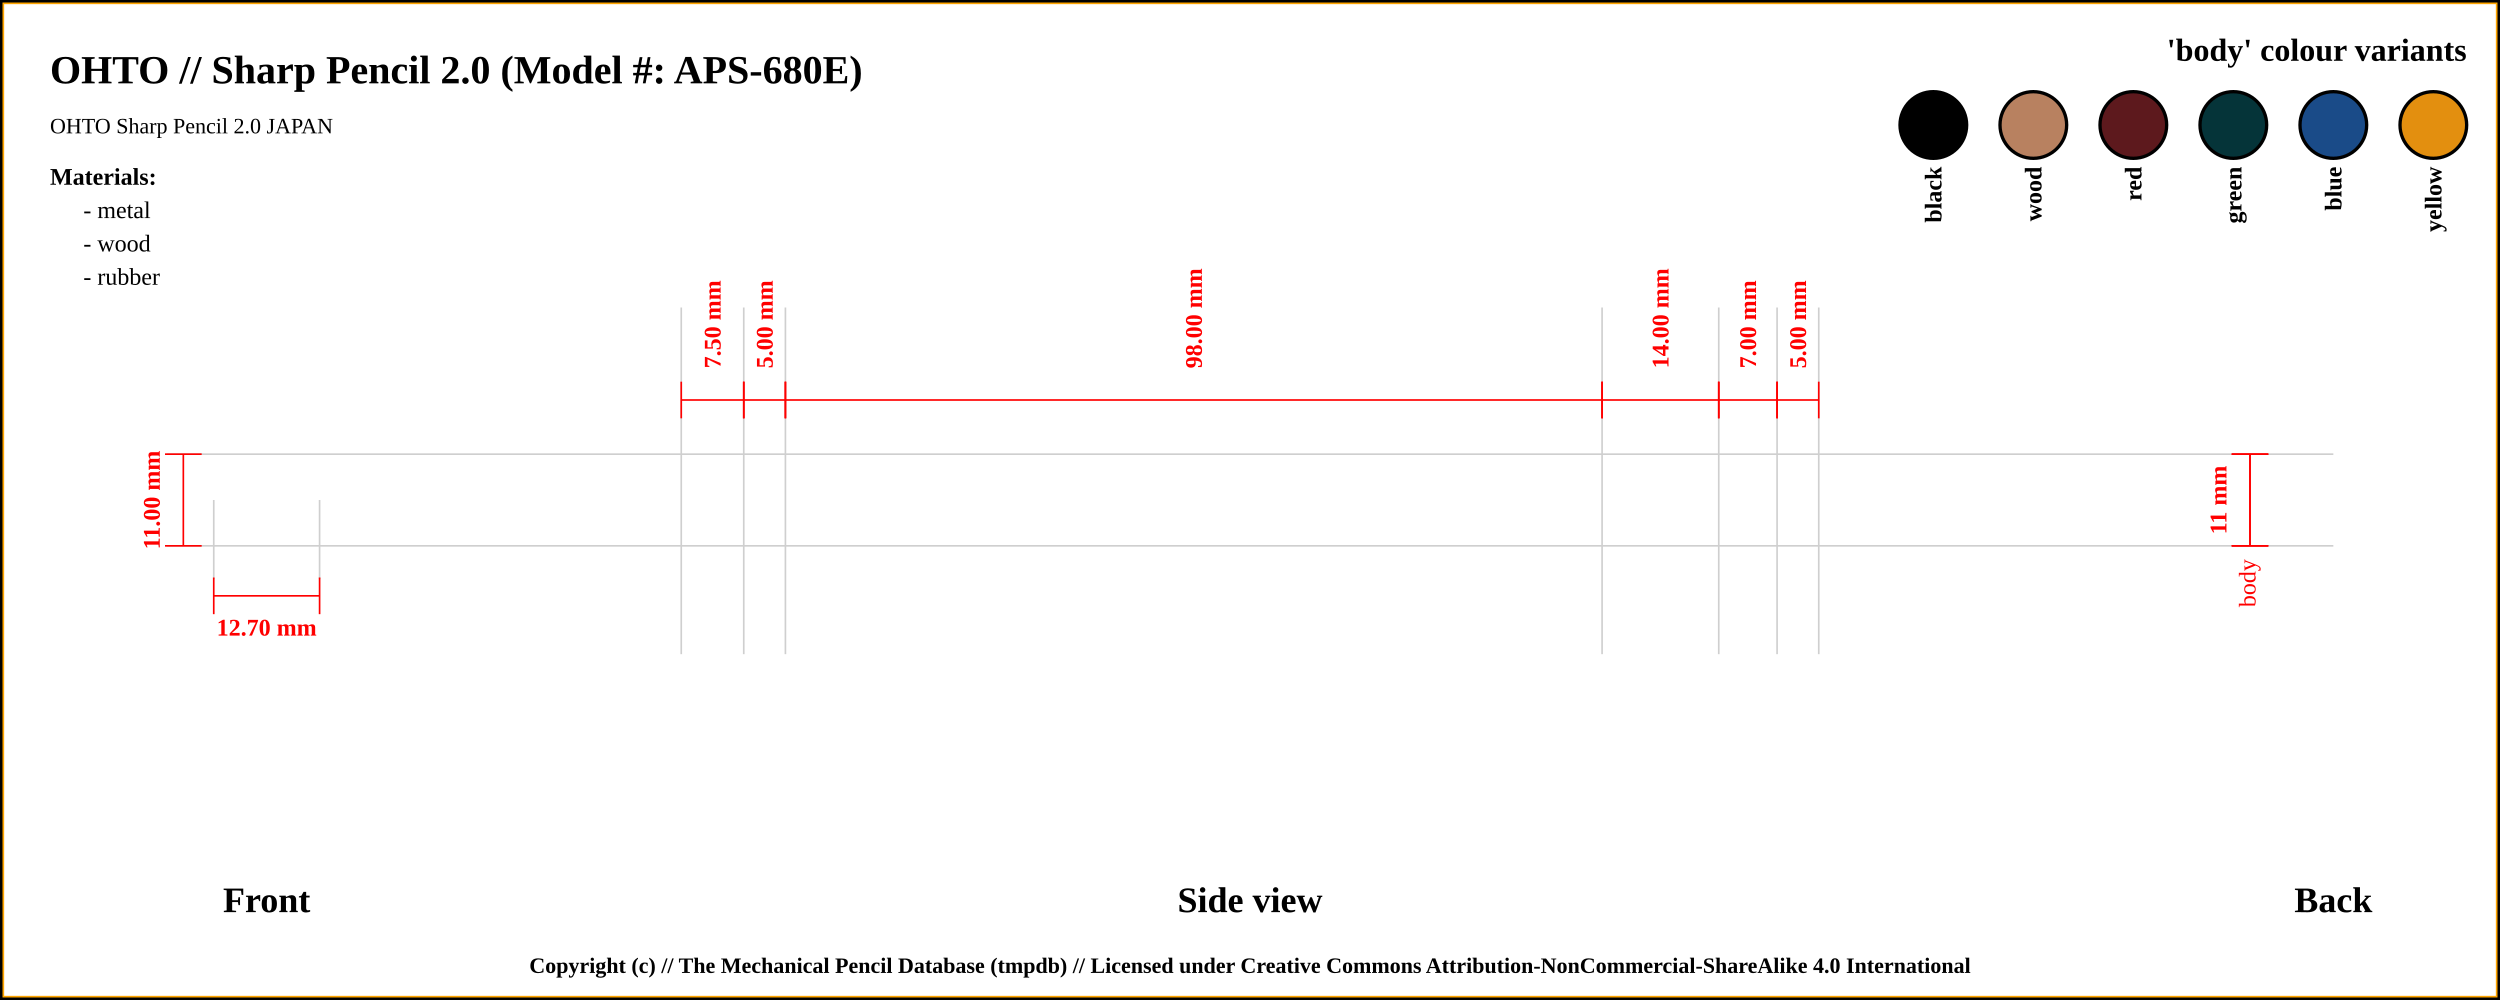
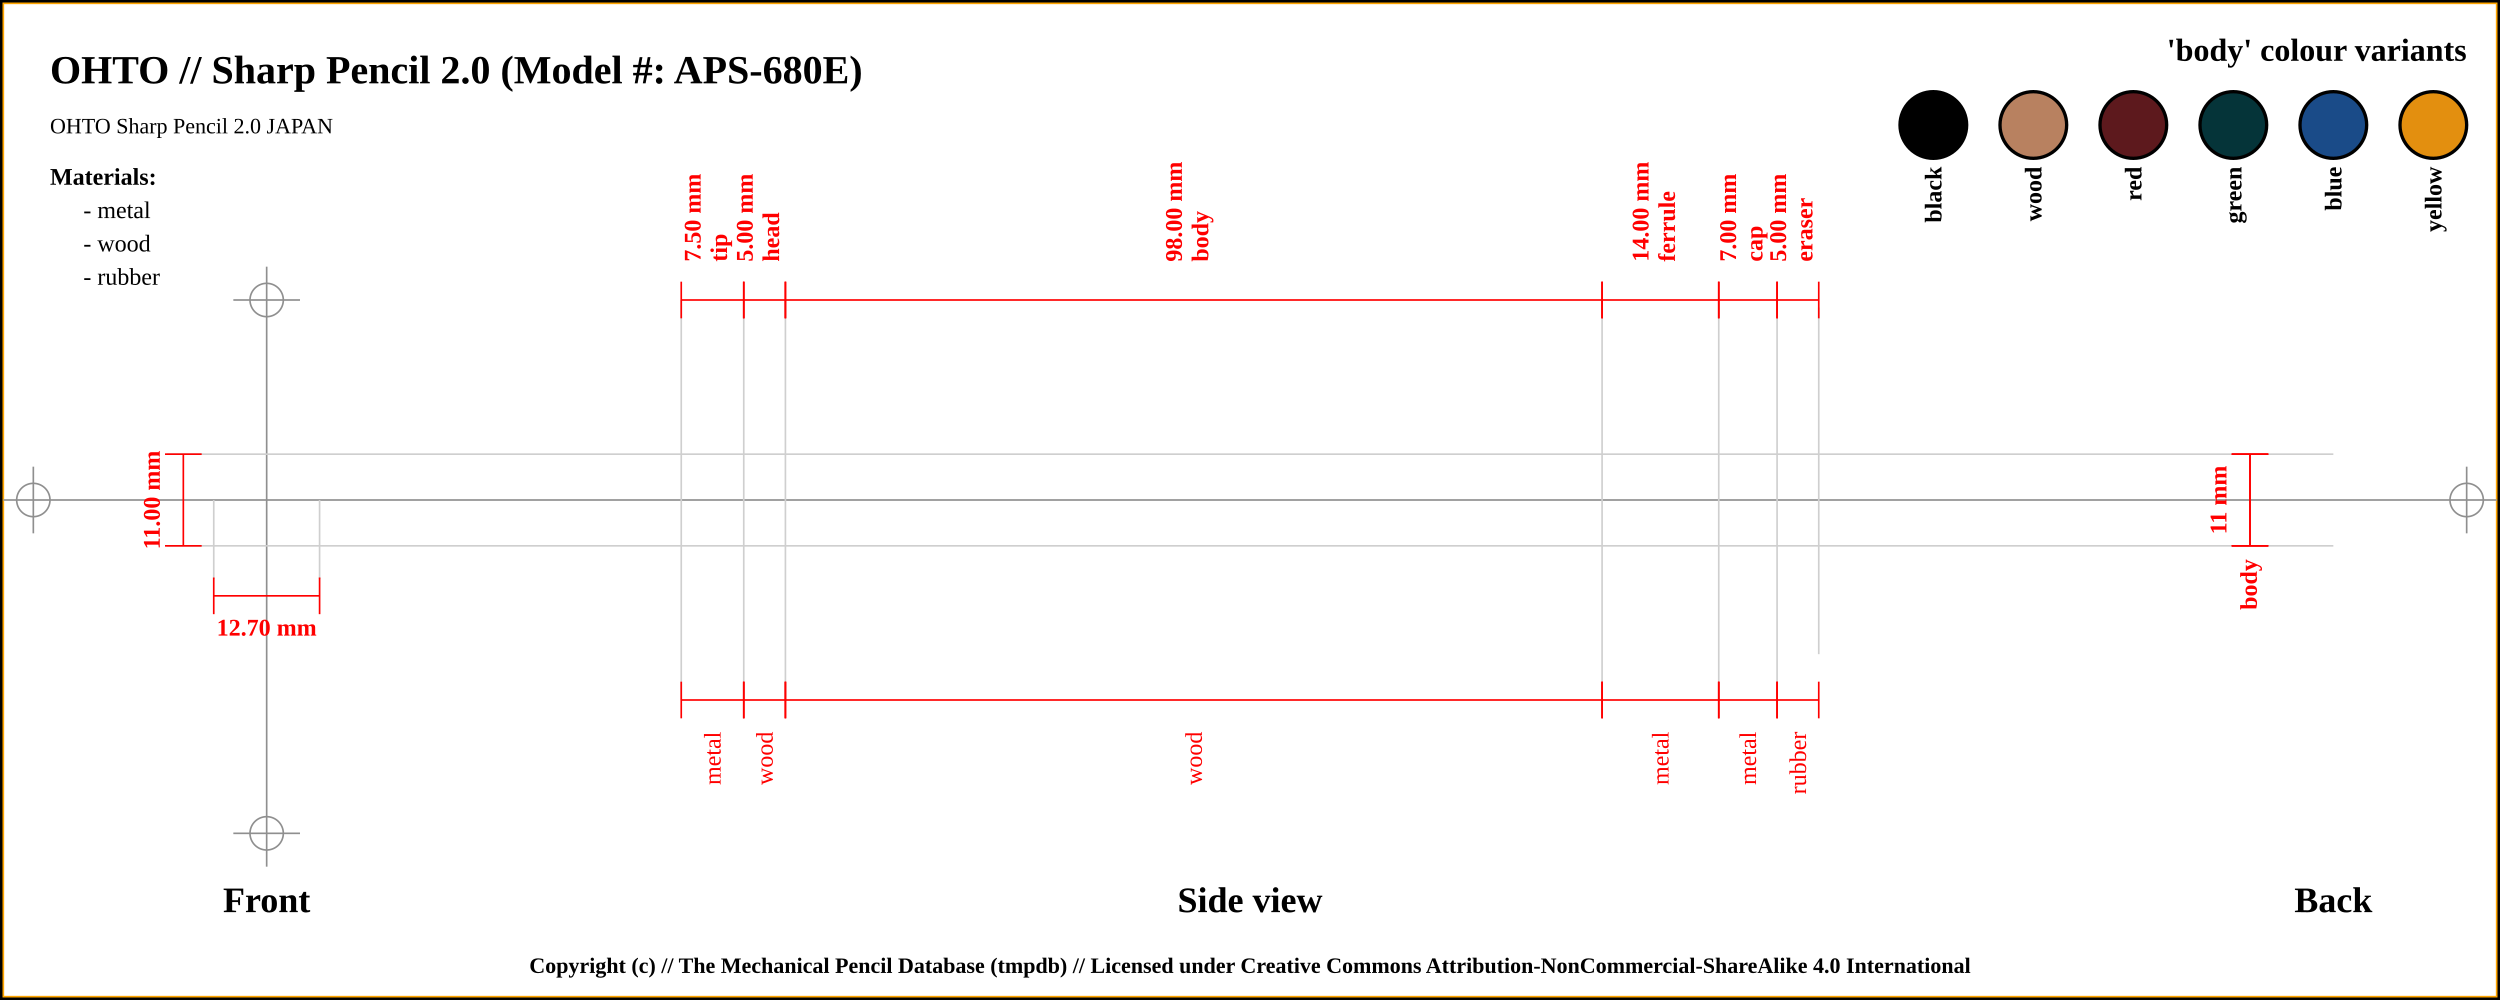
<svg xmlns="http://www.w3.org/2000/svg" width="1500" height="600">
  <pattern id="diagonalHatch" patternUnits="userSpaceOnUse" width="8" height="8">
    <rect width="6" height="6" fill="none" />
    <path stroke="dimgray" stroke-linecap="round" stroke-width="1" d="M 4,4 L 8,8" />
    <path stroke="dimgray" stroke-linecap="round" stroke-width="1" d="M 4,4 L 0,8" />
    <path stroke="gray" stroke-linecap="round" stroke-width="1" d="M 4,4 L 8,0" />
    <path stroke="gray" stroke-linecap="round" stroke-width="1" d="M 4,4 L 0,0" />
  </pattern>
  <rect x="0" y="0" width="1500" height="600" fill="white" stroke="black" stroke-width="4" />
  <rect x="2" y="2" width="1496" height="596" fill="white" stroke="orange" stroke-width="1" />
+   <line x1="2" y1="300" x2="1498" y2="300" stroke="#8f8f8f" stroke-width="1" />
+   <line x1="20" y1="280" x2="20" y2="320" stroke="#8f8f8f" stroke-width="1" />
+   <circle r="10" cx="20" cy="300" fill="none" stroke="#8f8f8f" stroke-width="1" />
+   <line x1="1480" y1="280" x2="1480" y2="320" stroke="#8f8f8f" stroke-width="1" />
+   <circle r="10" cx="1480" cy="300" fill="none" stroke="#8f8f8f" stroke-width="1" />
+   <line x1="160" y1="160" x2="160" y2="520" stroke="#8f8f8f" stroke-width="1" />
+   <circle r="10" cx="160" cy="180" fill="none" stroke="#8f8f8f" stroke-width="1" />
+   <line x1="140" y1="180" x2="180" y2="180" stroke="#8f8f8f" stroke-width="1" />
+   <circle r="10" cx="160" cy="500" fill="none" stroke="#8f8f8f" stroke-width="1" />
+   <line x1="140" y1="500" x2="180" y2="500" stroke="#8f8f8f" stroke-width="1" />
  <text x="30" y="50" font-size="2.0em" font-weight="bold"> OHTO // Sharp Pencil 2.0 (Model #: APS-680E)</text>
  <text x="30" y="80" font-size="1.1em"> OHTO Sharp Pencil 2.0 JAPAN</text>
  <text x="1480" y="30" font-size="1.6em" font-weight="bold" text-anchor="end" dominant-baseline="central">'body' colour variants</text>
  <rect x="1440" y="55" width="40" rx="50%" ry="50%" height="40" stroke="black" stroke-width="2" fill="#e38f0f" />
  <text x="1460" y="100" transform="rotate(-90, 1460, 100)" font-size="1.2em" font-weight="bold" text-anchor="end" dominant-baseline="central">yellow</text>
  <rect x="1380" y="55" width="40" rx="50%" ry="50%" height="40" stroke="black" stroke-width="2" fill="#1a4b88" />
  <text x="1400" y="100" transform="rotate(-90, 1400, 100)" font-size="1.2em" font-weight="bold" text-anchor="end" dominant-baseline="central">blue</text>
  <rect x="1320" y="55" width="40" rx="50%" ry="50%" height="40" stroke="black" stroke-width="2" fill="#053439" />
  <text x="1340" y="100" transform="rotate(-90, 1340, 100)" font-size="1.2em" font-weight="bold" text-anchor="end" dominant-baseline="central">green</text>
  <rect x="1260" y="55" width="40" rx="50%" ry="50%" height="40" stroke="black" stroke-width="2" fill="#5d191d" />
  <text x="1280" y="100" transform="rotate(-90, 1280, 100)" font-size="1.2em" font-weight="bold" text-anchor="end" dominant-baseline="central">red</text>
  <rect x="1200" y="55" width="40" rx="50%" ry="50%" height="40" stroke="black" stroke-width="2" fill="#b88160" />
  <text x="1220" y="100" transform="rotate(-90, 1220, 100)" font-size="1.2em" font-weight="bold" text-anchor="end" dominant-baseline="central">wood</text>
  <rect x="1140" y="55" width="40" rx="50%" ry="50%" height="40" stroke="black" stroke-width="2" fill="black" />
  <text x="1160" y="100" transform="rotate(-90, 1160, 100)" font-size="1.2em" font-weight="bold" text-anchor="end" dominant-baseline="central">black</text>
  <text x="30" y="106" font-size="1.2em" font-weight="bold" text-anchor="start" dominant-baseline="central">Materials:</text>
  <text x="50" y="126" font-size="1.2em" text-anchor="start" dominant-baseline="central"> - metal</text>
  <text x="50" y="146" font-size="1.2em" text-anchor="start" dominant-baseline="central"> - wood</text>
  <text x="50" y="166" font-size="1.2em" text-anchor="start" dominant-baseline="central"> - rubber</text>
  <line x1="100" y1="272.5" x2="1400" y2="272.5" stroke="#cfcfcf" stroke-width="1" />
  <line x1="100" y1="327.5" x2="1400" y2="327.5" stroke="#cfcfcf" stroke-width="1" />
  <line x1="128.246" y1="300" x2="128.246" y2="347.5" stroke="#cfcfcf" stroke-width="1" />
  <line x1="191.754" y1="300" x2="191.754" y2="347.5" stroke="#cfcfcf" stroke-width="1" />
-   <line x1="408.75" y1="184.5" x2="408.75" y2="392.5" stroke="#cfcfcf" stroke-width="1" />
-   <line x1="446.25" y1="184.5" x2="446.25" y2="392.5" stroke="#cfcfcf" stroke-width="1" />
-   <line x1="471.25" y1="184.5" x2="471.25" y2="392.5" stroke="#cfcfcf" stroke-width="1" />
-   <line x1="961.25" y1="184.5" x2="961.25" y2="392.5" stroke="#cfcfcf" stroke-width="1" />
-   <line x1="1031.25" y1="184.5" x2="1031.25" y2="392.5" stroke="#cfcfcf" stroke-width="1" />
-   <line x1="1066.25" y1="184.5" x2="1066.25" y2="392.5" stroke="#cfcfcf" stroke-width="1" />
+   <line x1="408.75" y1="180" x2="408.75" y2="420" stroke="#cfcfcf" stroke-width="1" />
+   <line x1="446.25" y1="180" x2="446.25" y2="420" stroke="#cfcfcf" stroke-width="1" />
+   <line x1="471.25" y1="180" x2="471.25" y2="420" stroke="#cfcfcf" stroke-width="1" />
+   <line x1="961.25" y1="180" x2="961.25" y2="420" stroke="#cfcfcf" stroke-width="1" />
+   <line x1="1031.25" y1="180" x2="1031.25" y2="420" stroke="#cfcfcf" stroke-width="1" />
+   <line x1="1066.25" y1="180" x2="1066.25" y2="420" stroke="#cfcfcf" stroke-width="1" />
  <line x1="1091.25" y1="184.5" x2="1091.25" y2="392.5" stroke="#cfcfcf" stroke-width="1" />
  <text x="160" y="540" font-size="1.8em" font-weight="bold" text-anchor="middle" dominant-baseline="central">Front</text>
  <text x="750" y="540" font-size="1.8em" font-weight="bold" text-anchor="middle" dominant-baseline="central">Side view</text>
  <text x="1400" y="540" font-size="1.8em" font-weight="bold" text-anchor="middle" dominant-baseline="central">Back</text>
  <line x1="99" y1="272.5" x2="121" y2="272.5" stroke="red" stroke-width="1" />
  <line x1="110" y1="272.5" x2="110" y2="327.5" stroke="red" stroke-width="1" />
  <line x1="99" y1="327.5" x2="121" y2="327.5" stroke="red" stroke-width="1" />
  <text x="91" y="300" transform="rotate(-90, 91, 300)" font-size="1.2em" font-weight="bold" text-anchor="middle" dominant-baseline="central" fill="red">11.00 mm</text>
  <line x1="128.246" y1="346.5" x2="128.246" y2="368.5" stroke="red" stroke-width="1" />
  <line x1="128.246" y1="357.5" x2="191.754" y2="357.5" stroke="red" stroke-width="1" />
  <line x1="191.754" y1="346.5" x2="191.754" y2="368.5" stroke="red" stroke-width="1" />
-   <text x="160" y="376.5" font-size="1.2em" font-weight="bold" text-anchor="middle" dominant-baseline="central" fill="red">12.70 mm</text>
-   <line x1="408.75" y1="229" x2="408.75" y2="251" stroke="red" stroke-width="1" />
-   <line x1="408.75" y1="240" x2="446.25" y2="240" stroke="red" stroke-width="1" />
-   <line x1="446.25" y1="229" x2="446.25" y2="251" stroke="red" stroke-width="1" />
-   <text x="427.5" y="221" font-size="1.2em" transform="rotate(-90, 427.5, 221)" font-weight="bold" text-anchor="start" dominant-baseline="central" fill="red">7.50 mm</text>
-   <line x1="446.25" y1="229" x2="446.25" y2="251" stroke="red" stroke-width="1" />
-   <line x1="446.25" y1="240" x2="471.25" y2="240" stroke="red" stroke-width="1" />
-   <line x1="471.25" y1="229" x2="471.25" y2="251" stroke="red" stroke-width="1" />
-   <text x="458.75" y="221" font-size="1.2em" transform="rotate(-90, 458.75, 221)" font-weight="bold" text-anchor="start" dominant-baseline="central" fill="red">5.00 mm</text>
-   <line x1="471.25" y1="229" x2="471.25" y2="251" stroke="red" stroke-width="1" />
-   <line x1="471.25" y1="240" x2="961.25" y2="240" stroke="red" stroke-width="1" />
-   <line x1="961.25" y1="229" x2="961.25" y2="251" stroke="red" stroke-width="1" />
-   <text x="716.25" y="221" font-size="1.2em" transform="rotate(-90, 716.25, 221)" font-weight="bold" text-anchor="start" dominant-baseline="central" fill="red">98.00 mm</text>
-   <line x1="961.25" y1="229" x2="961.25" y2="251" stroke="red" stroke-width="1" />
-   <line x1="961.25" y1="240" x2="1031.25" y2="240" stroke="red" stroke-width="1" />
-   <line x1="1031.25" y1="229" x2="1031.25" y2="251" stroke="red" stroke-width="1" />
-   <text x="996.25" y="221" font-size="1.2em" transform="rotate(-90, 996.25, 221)" font-weight="bold" text-anchor="start" dominant-baseline="central" fill="red">14.00 mm</text>
-   <line x1="1031.25" y1="229" x2="1031.25" y2="251" stroke="red" stroke-width="1" />
-   <line x1="1031.25" y1="240" x2="1066.25" y2="240" stroke="red" stroke-width="1" />
-   <line x1="1066.25" y1="229" x2="1066.25" y2="251" stroke="red" stroke-width="1" />
-   <text x="1048.75" y="221" font-size="1.2em" transform="rotate(-90, 1048.75, 221)" font-weight="bold" text-anchor="start" dominant-baseline="central" fill="red">7.00 mm</text>
-   <line x1="1066.25" y1="229" x2="1066.25" y2="251" stroke="red" stroke-width="1" />
-   <line x1="1066.25" y1="240" x2="1091.25" y2="240" stroke="red" stroke-width="1" />
-   <line x1="1091.25" y1="229" x2="1091.25" y2="251" stroke="red" stroke-width="1" />
-   <text x="1078.75" y="221" font-size="1.2em" transform="rotate(-90, 1078.75, 221)" font-weight="bold" text-anchor="start" dominant-baseline="central" fill="red">5.00 mm</text>
+   <text x="160" y="376.5" font-size="1.2em" font-weight="bold" text-anchor="middle" dominant-baseline="central" fill="red">
+     <tspan x="160" dy="0">12.70 mm</tspan>
+   </text>
+   <line x1="408.75" y1="169" x2="408.75" y2="191" stroke="red" stroke-width="1" />
+   <line x1="408.75" y1="180" x2="446.25" y2="180" stroke="red" stroke-width="1" />
+   <line x1="446.25" y1="169" x2="446.25" y2="191" stroke="red" stroke-width="1" />
+   <text x="427.5" y="161" font-size="1.2em" transform="rotate(-90, 415.5, 161)" font-weight="bold" text-anchor="start" dominant-baseline="central" fill="red">
+     <tspan x="419.5" dy="0">7.50 mm</tspan>
+     <tspan x="419.5" dy="1.1em">tip</tspan>
+   </text>
+   <line x1="446.25" y1="169" x2="446.25" y2="191" stroke="red" stroke-width="1" />
+   <line x1="446.25" y1="180" x2="471.25" y2="180" stroke="red" stroke-width="1" />
+   <line x1="471.25" y1="169" x2="471.25" y2="191" stroke="red" stroke-width="1" />
+   <text x="458.75" y="161" font-size="1.2em" transform="rotate(-90, 446.75, 161)" font-weight="bold" text-anchor="start" dominant-baseline="central" fill="red">
+     <tspan x="450.75" dy="0">5.00 mm</tspan>
+     <tspan x="450.75" dy="1.1em">head</tspan>
+   </text>
+   <line x1="471.25" y1="169" x2="471.25" y2="191" stroke="red" stroke-width="1" />
+   <line x1="471.25" y1="180" x2="961.25" y2="180" stroke="red" stroke-width="1" />
+   <line x1="961.25" y1="169" x2="961.25" y2="191" stroke="red" stroke-width="1" />
+   <text x="716.25" y="161" font-size="1.2em" transform="rotate(-90, 704.25, 161)" font-weight="bold" text-anchor="start" dominant-baseline="central" fill="red">
+     <tspan x="708.25" dy="0">98.00 mm</tspan>
+     <tspan x="708.25" dy="1.1em">body</tspan>
+   </text>
+   <line x1="961.25" y1="169" x2="961.25" y2="191" stroke="red" stroke-width="1" />
+   <line x1="961.25" y1="180" x2="1031.25" y2="180" stroke="red" stroke-width="1" />
+   <line x1="1031.25" y1="169" x2="1031.25" y2="191" stroke="red" stroke-width="1" />
+   <text x="996.25" y="161" font-size="1.2em" transform="rotate(-90, 984.25, 161)" font-weight="bold" text-anchor="start" dominant-baseline="central" fill="red">
+     <tspan x="988.25" dy="0">14.00 mm</tspan>
+     <tspan x="988.25" dy="1.1em">ferrule</tspan>
+   </text>
+   <line x1="1031.25" y1="169" x2="1031.25" y2="191" stroke="red" stroke-width="1" />
+   <line x1="1031.25" y1="180" x2="1066.25" y2="180" stroke="red" stroke-width="1" />
+   <line x1="1066.25" y1="169" x2="1066.25" y2="191" stroke="red" stroke-width="1" />
+   <text x="1048.75" y="161" font-size="1.2em" transform="rotate(-90, 1036.75, 161)" font-weight="bold" text-anchor="start" dominant-baseline="central" fill="red">
+     <tspan x="1040.75" dy="0">7.00 mm</tspan>
+     <tspan x="1040.75" dy="1.1em">cap</tspan>
+   </text>
+   <line x1="1066.25" y1="169" x2="1066.25" y2="191" stroke="red" stroke-width="1" />
+   <line x1="1066.25" y1="180" x2="1091.25" y2="180" stroke="red" stroke-width="1" />
+   <line x1="1091.25" y1="169" x2="1091.25" y2="191" stroke="red" stroke-width="1" />
+   <text x="1078.75" y="161" font-size="1.2em" transform="rotate(-90, 1066.75, 161)" font-weight="bold" text-anchor="start" dominant-baseline="central" fill="red">
+     <tspan x="1070.75" dy="0">5.00 mm</tspan>
+     <tspan x="1070.75" dy="1.1em">eraser</tspan>
+   </text>
+   <line x1="408.75" y1="409" x2="408.75" y2="431" stroke="red" stroke-width="1" />
+   <line x1="408.75" y1="420" x2="446.25" y2="420" stroke="red" stroke-width="1" />
+   <line x1="446.25" y1="409" x2="446.25" y2="431" stroke="red" stroke-width="1" />
+   <text x="427.5" y="439" font-size="1.2em" transform="rotate(-90, 427.5, 439)" text-anchor="end" dominant-baseline="central" fill="red">
+     <tspan x="427.5" dy="0">metal</tspan>
+   </text>
+   <line x1="446.25" y1="409" x2="446.25" y2="431" stroke="red" stroke-width="1" />
+   <line x1="446.25" y1="420" x2="471.25" y2="420" stroke="red" stroke-width="1" />
+   <line x1="471.25" y1="409" x2="471.25" y2="431" stroke="red" stroke-width="1" />
+   <text x="458.75" y="439" font-size="1.2em" transform="rotate(-90, 458.75, 439)" text-anchor="end" dominant-baseline="central" fill="red">
+     <tspan x="458.75" dy="0">wood</tspan>
+   </text>
+   <line x1="471.25" y1="409" x2="471.25" y2="431" stroke="red" stroke-width="1" />
+   <line x1="471.25" y1="420" x2="961.25" y2="420" stroke="red" stroke-width="1" />
+   <line x1="961.25" y1="409" x2="961.25" y2="431" stroke="red" stroke-width="1" />
+   <text x="716.25" y="439" font-size="1.2em" transform="rotate(-90, 716.25, 439)" text-anchor="end" dominant-baseline="central" fill="red">
+     <tspan x="716.25" dy="0">wood</tspan>
+   </text>
+   <line x1="961.25" y1="409" x2="961.25" y2="431" stroke="red" stroke-width="1" />
+   <line x1="961.25" y1="420" x2="1031.25" y2="420" stroke="red" stroke-width="1" />
+   <line x1="1031.25" y1="409" x2="1031.25" y2="431" stroke="red" stroke-width="1" />
+   <text x="996.25" y="439" font-size="1.2em" transform="rotate(-90, 996.25, 439)" text-anchor="end" dominant-baseline="central" fill="red">
+     <tspan x="996.25" dy="0">metal</tspan>
+   </text>
+   <line x1="1031.25" y1="409" x2="1031.25" y2="431" stroke="red" stroke-width="1" />
+   <line x1="1031.25" y1="420" x2="1066.25" y2="420" stroke="red" stroke-width="1" />
+   <line x1="1066.25" y1="409" x2="1066.25" y2="431" stroke="red" stroke-width="1" />
+   <text x="1048.75" y="439" font-size="1.2em" transform="rotate(-90, 1048.75, 439)" text-anchor="end" dominant-baseline="central" fill="red">
+     <tspan x="1048.75" dy="0">metal</tspan>
+   </text>
+   <line x1="1066.25" y1="409" x2="1066.25" y2="431" stroke="red" stroke-width="1" />
+   <line x1="1066.25" y1="420" x2="1091.25" y2="420" stroke="red" stroke-width="1" />
+   <line x1="1091.25" y1="409" x2="1091.25" y2="431" stroke="red" stroke-width="1" />
+   <text x="1078.75" y="439" font-size="1.2em" transform="rotate(-90, 1078.75, 439)" text-anchor="end" dominant-baseline="central" fill="red">
+     <tspan x="1078.75" dy="0">rubber</tspan>
+   </text>
  <line x1="1339" y1="272.5" x2="1361" y2="272.5" stroke="red" stroke-width="1" />
  <line x1="1350" y1="272.5" x2="1350" y2="327.5" stroke="red" stroke-width="1" />
  <line x1="1339" y1="327.5" x2="1361" y2="327.5" stroke="red" stroke-width="1" />
  <text x="1331" y="300" transform="rotate(-90, 1331, 300)" font-size="1.2em" font-weight="bold" text-anchor="middle" dominant-baseline="central" fill="red">11 mm</text>
  <line x1="1339" y1="272.5" x2="1361" y2="272.5" stroke="red" stroke-width="1" />
  <line x1="1350" y1="272.5" x2="1350" y2="327.5" stroke="red" stroke-width="1" />
  <line x1="1339" y1="327.5" x2="1361" y2="327.5" stroke="red" stroke-width="1" />
-   <text x="1350" y="335.5" transform="rotate(-90, 1350, 335.5)" font-size="1.2em" text-anchor="end" dominant-baseline="middle" fill="red">body</text>
+   <text x="1350" y="335.5" transform="rotate(-90, 1350, 335.5)" font-weight="bold" font-size="1.2em" text-anchor="end" dominant-baseline="middle" fill="red">body</text>
  <text x="50%" y="580" font-size="1.1em" font-weight="bold" text-anchor="middle" dominant-baseline="middle">Copyright (c) // The Mechanical Pencil Database (tmpdb) // Licensed under Creative Commons Attribution-NonCommercial-ShareAlike 4.0 International</text>
</svg>
